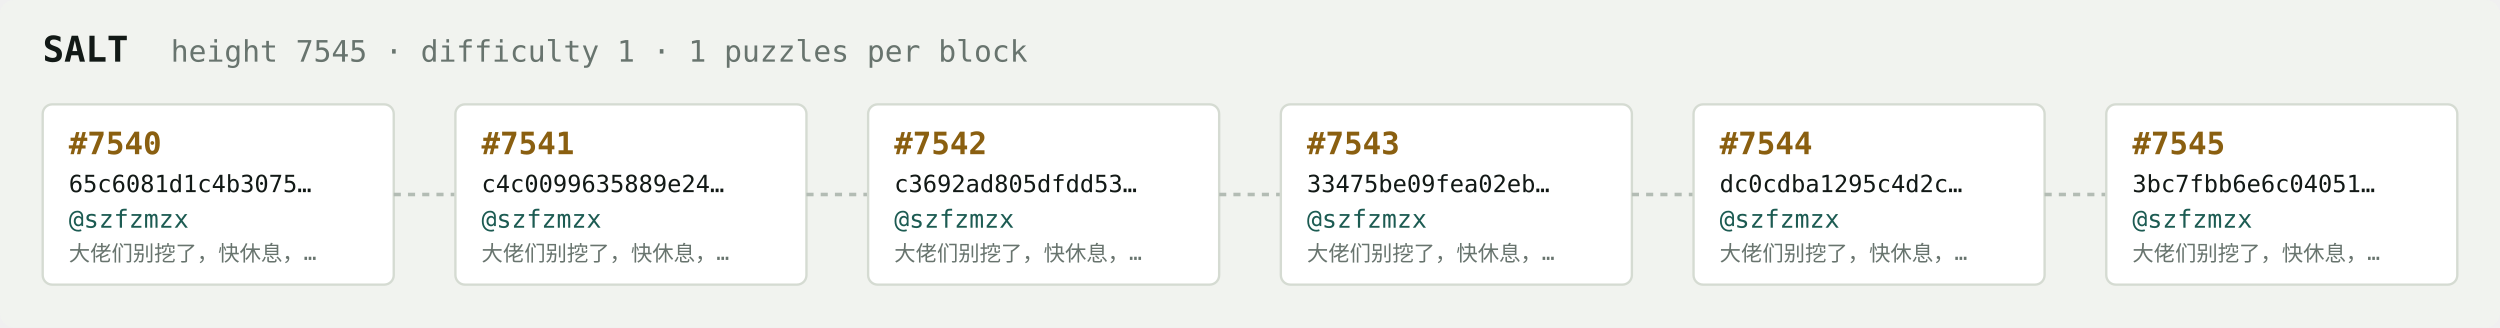
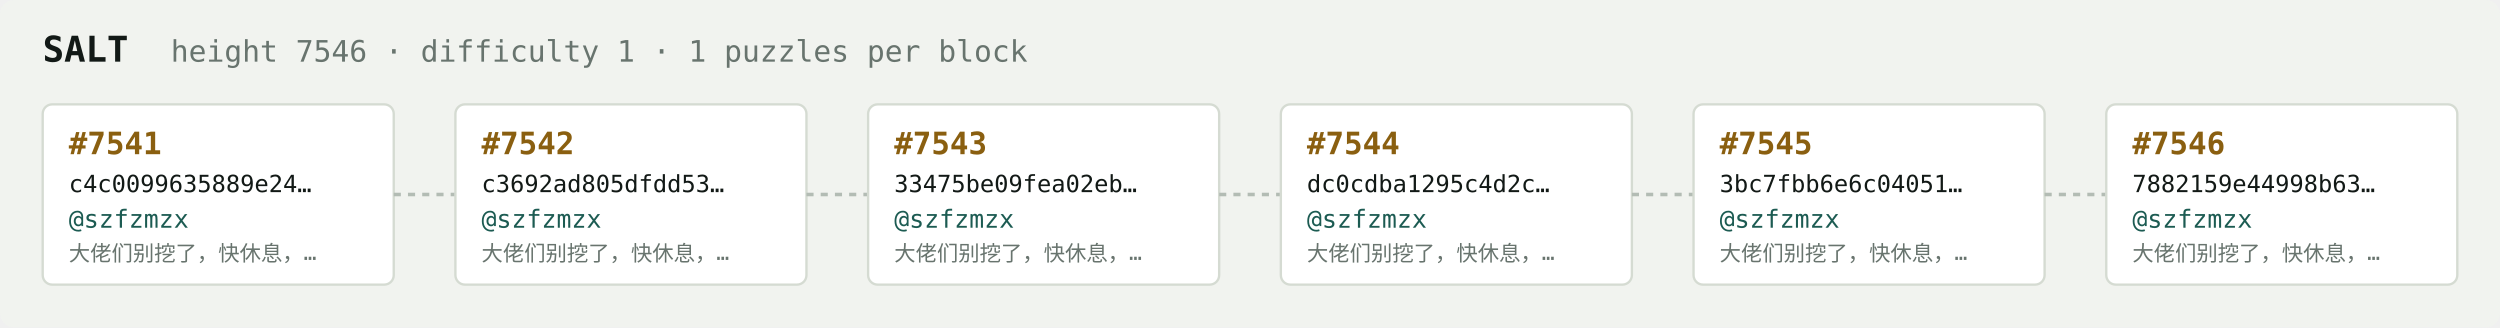
<svg xmlns="http://www.w3.org/2000/svg" width="1054" height="138" viewBox="0 0 1054 138" font-family="ui-monospace,SFMono-Regular,Menlo,monospace">
  <rect fill="#f1f3ef" width="1054" height="138" rx="6" />
  <text x="18" y="26" fill="#121916" font-size="15" font-weight="700">SALT</text>
-   <text x="72" y="26" fill="#68746e" font-size="12.5">height 7545 · difficulty 1 · 1 puzzles per block</text>
+   <text x="72" y="26" fill="#68746e" font-size="12.5">height 7546 · difficulty 1 · 1 puzzles per block</text>
  <rect x="18" y="44" width="148" height="76" rx="4" fill="#ffffff" stroke="#d5dbd2" stroke-width="1" />
-   <text x="29" y="65" fill="#8a5f10" font-size="13" font-weight="700">#7540</text>
-   <text x="29" y="81" fill="#121916" font-size="10">65c6081d1c4b3075…</text>
+   <text x="29" y="65" fill="#8a5f10" font-size="13" font-weight="700">#7541</text>
+   <text x="29" y="81" fill="#121916" font-size="10">c4c0099635889e24…</text>
  <text x="29" y="96" fill="#1c5b52" font-size="10.5">@szfzmzx</text>
  <text x="29" y="110" fill="#68746e" font-size="9">大佬们别挖了，快休息，…</text>
  <line x1="166" y1="82.0" x2="192" y2="82.0" stroke="#b3bcb4" stroke-width="1.5" stroke-dasharray="3 3" />
  <rect x="192" y="44" width="148" height="76" rx="4" fill="#ffffff" stroke="#d5dbd2" stroke-width="1" />
-   <text x="203" y="65" fill="#8a5f10" font-size="13" font-weight="700">#7541</text>
-   <text x="203" y="81" fill="#121916" font-size="10">c4c0099635889e24…</text>
+   <text x="203" y="65" fill="#8a5f10" font-size="13" font-weight="700">#7542</text>
+   <text x="203" y="81" fill="#121916" font-size="10">c3692ad805dfdd53…</text>
  <text x="203" y="96" fill="#1c5b52" font-size="10.5">@szfzmzx</text>
  <text x="203" y="110" fill="#68746e" font-size="9">大佬们别挖了，快休息，…</text>
  <line x1="340" y1="82.0" x2="366" y2="82.0" stroke="#b3bcb4" stroke-width="1.5" stroke-dasharray="3 3" />
  <rect x="366" y="44" width="148" height="76" rx="4" fill="#ffffff" stroke="#d5dbd2" stroke-width="1" />
-   <text x="377" y="65" fill="#8a5f10" font-size="13" font-weight="700">#7542</text>
-   <text x="377" y="81" fill="#121916" font-size="10">c3692ad805dfdd53…</text>
+   <text x="377" y="65" fill="#8a5f10" font-size="13" font-weight="700">#7543</text>
+   <text x="377" y="81" fill="#121916" font-size="10">33475be09fea02eb…</text>
  <text x="377" y="96" fill="#1c5b52" font-size="10.5">@szfzmzx</text>
  <text x="377" y="110" fill="#68746e" font-size="9">大佬们别挖了，快休息，…</text>
  <line x1="514" y1="82.0" x2="540" y2="82.0" stroke="#b3bcb4" stroke-width="1.5" stroke-dasharray="3 3" />
  <rect x="540" y="44" width="148" height="76" rx="4" fill="#ffffff" stroke="#d5dbd2" stroke-width="1" />
-   <text x="551" y="65" fill="#8a5f10" font-size="13" font-weight="700">#7543</text>
-   <text x="551" y="81" fill="#121916" font-size="10">33475be09fea02eb…</text>
+   <text x="551" y="65" fill="#8a5f10" font-size="13" font-weight="700">#7544</text>
+   <text x="551" y="81" fill="#121916" font-size="10">dc0cdba1295c4d2c…</text>
  <text x="551" y="96" fill="#1c5b52" font-size="10.5">@szfzmzx</text>
  <text x="551" y="110" fill="#68746e" font-size="9">大佬们别挖了，快休息，…</text>
  <line x1="688" y1="82.0" x2="714" y2="82.0" stroke="#b3bcb4" stroke-width="1.5" stroke-dasharray="3 3" />
  <rect x="714" y="44" width="148" height="76" rx="4" fill="#ffffff" stroke="#d5dbd2" stroke-width="1" />
-   <text x="725" y="65" fill="#8a5f10" font-size="13" font-weight="700">#7544</text>
-   <text x="725" y="81" fill="#121916" font-size="10">dc0cdba1295c4d2c…</text>
+   <text x="725" y="65" fill="#8a5f10" font-size="13" font-weight="700">#7545</text>
+   <text x="725" y="81" fill="#121916" font-size="10">3bc7fbb6e6c04051…</text>
  <text x="725" y="96" fill="#1c5b52" font-size="10.5">@szfzmzx</text>
  <text x="725" y="110" fill="#68746e" font-size="9">大佬们别挖了，快休息，…</text>
  <line x1="862" y1="82.0" x2="888" y2="82.0" stroke="#b3bcb4" stroke-width="1.5" stroke-dasharray="3 3" />
  <rect x="888" y="44" width="148" height="76" rx="4" fill="#ffffff" stroke="#d5dbd2" stroke-width="1" />
-   <text x="899" y="65" fill="#8a5f10" font-size="13" font-weight="700">#7545</text>
-   <text x="899" y="81" fill="#121916" font-size="10">3bc7fbb6e6c04051…</text>
+   <text x="899" y="65" fill="#8a5f10" font-size="13" font-weight="700">#7546</text>
+   <text x="899" y="81" fill="#121916" font-size="10">7882159e44998b63…</text>
  <text x="899" y="96" fill="#1c5b52" font-size="10.5">@szfzmzx</text>
  <text x="899" y="110" fill="#68746e" font-size="9">大佬们别挖了，快休息，…</text>
</svg>
